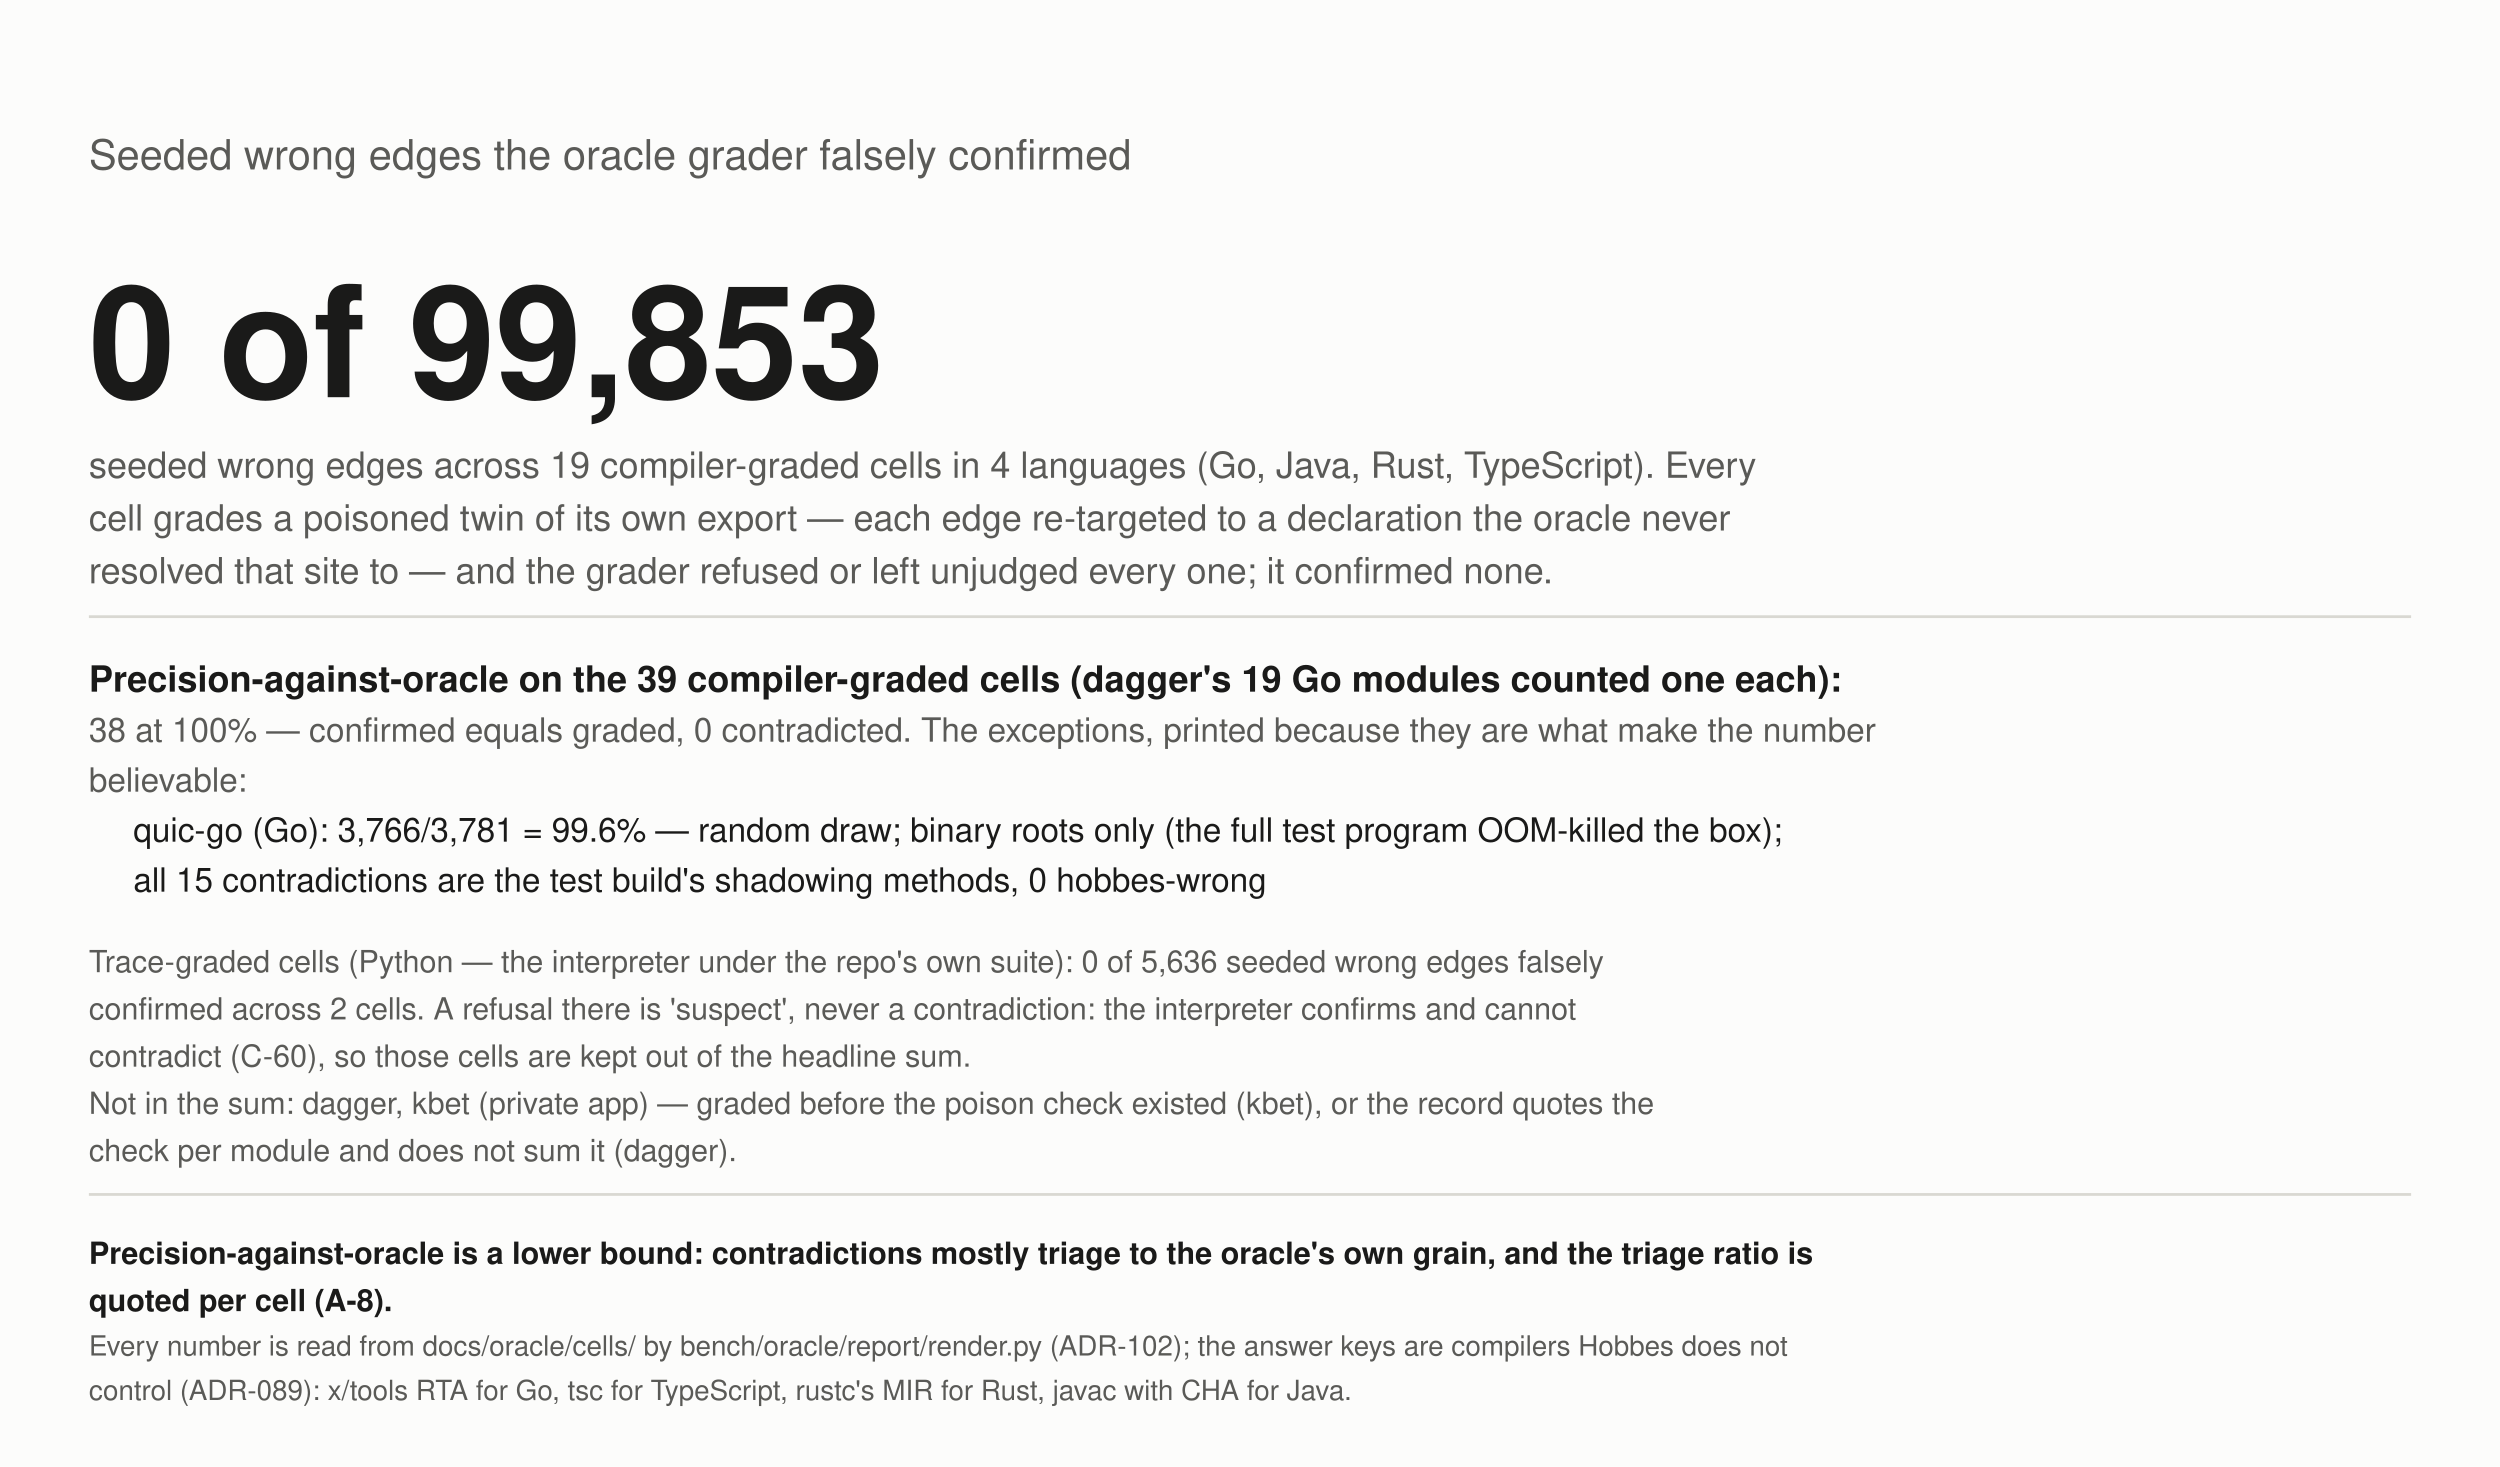
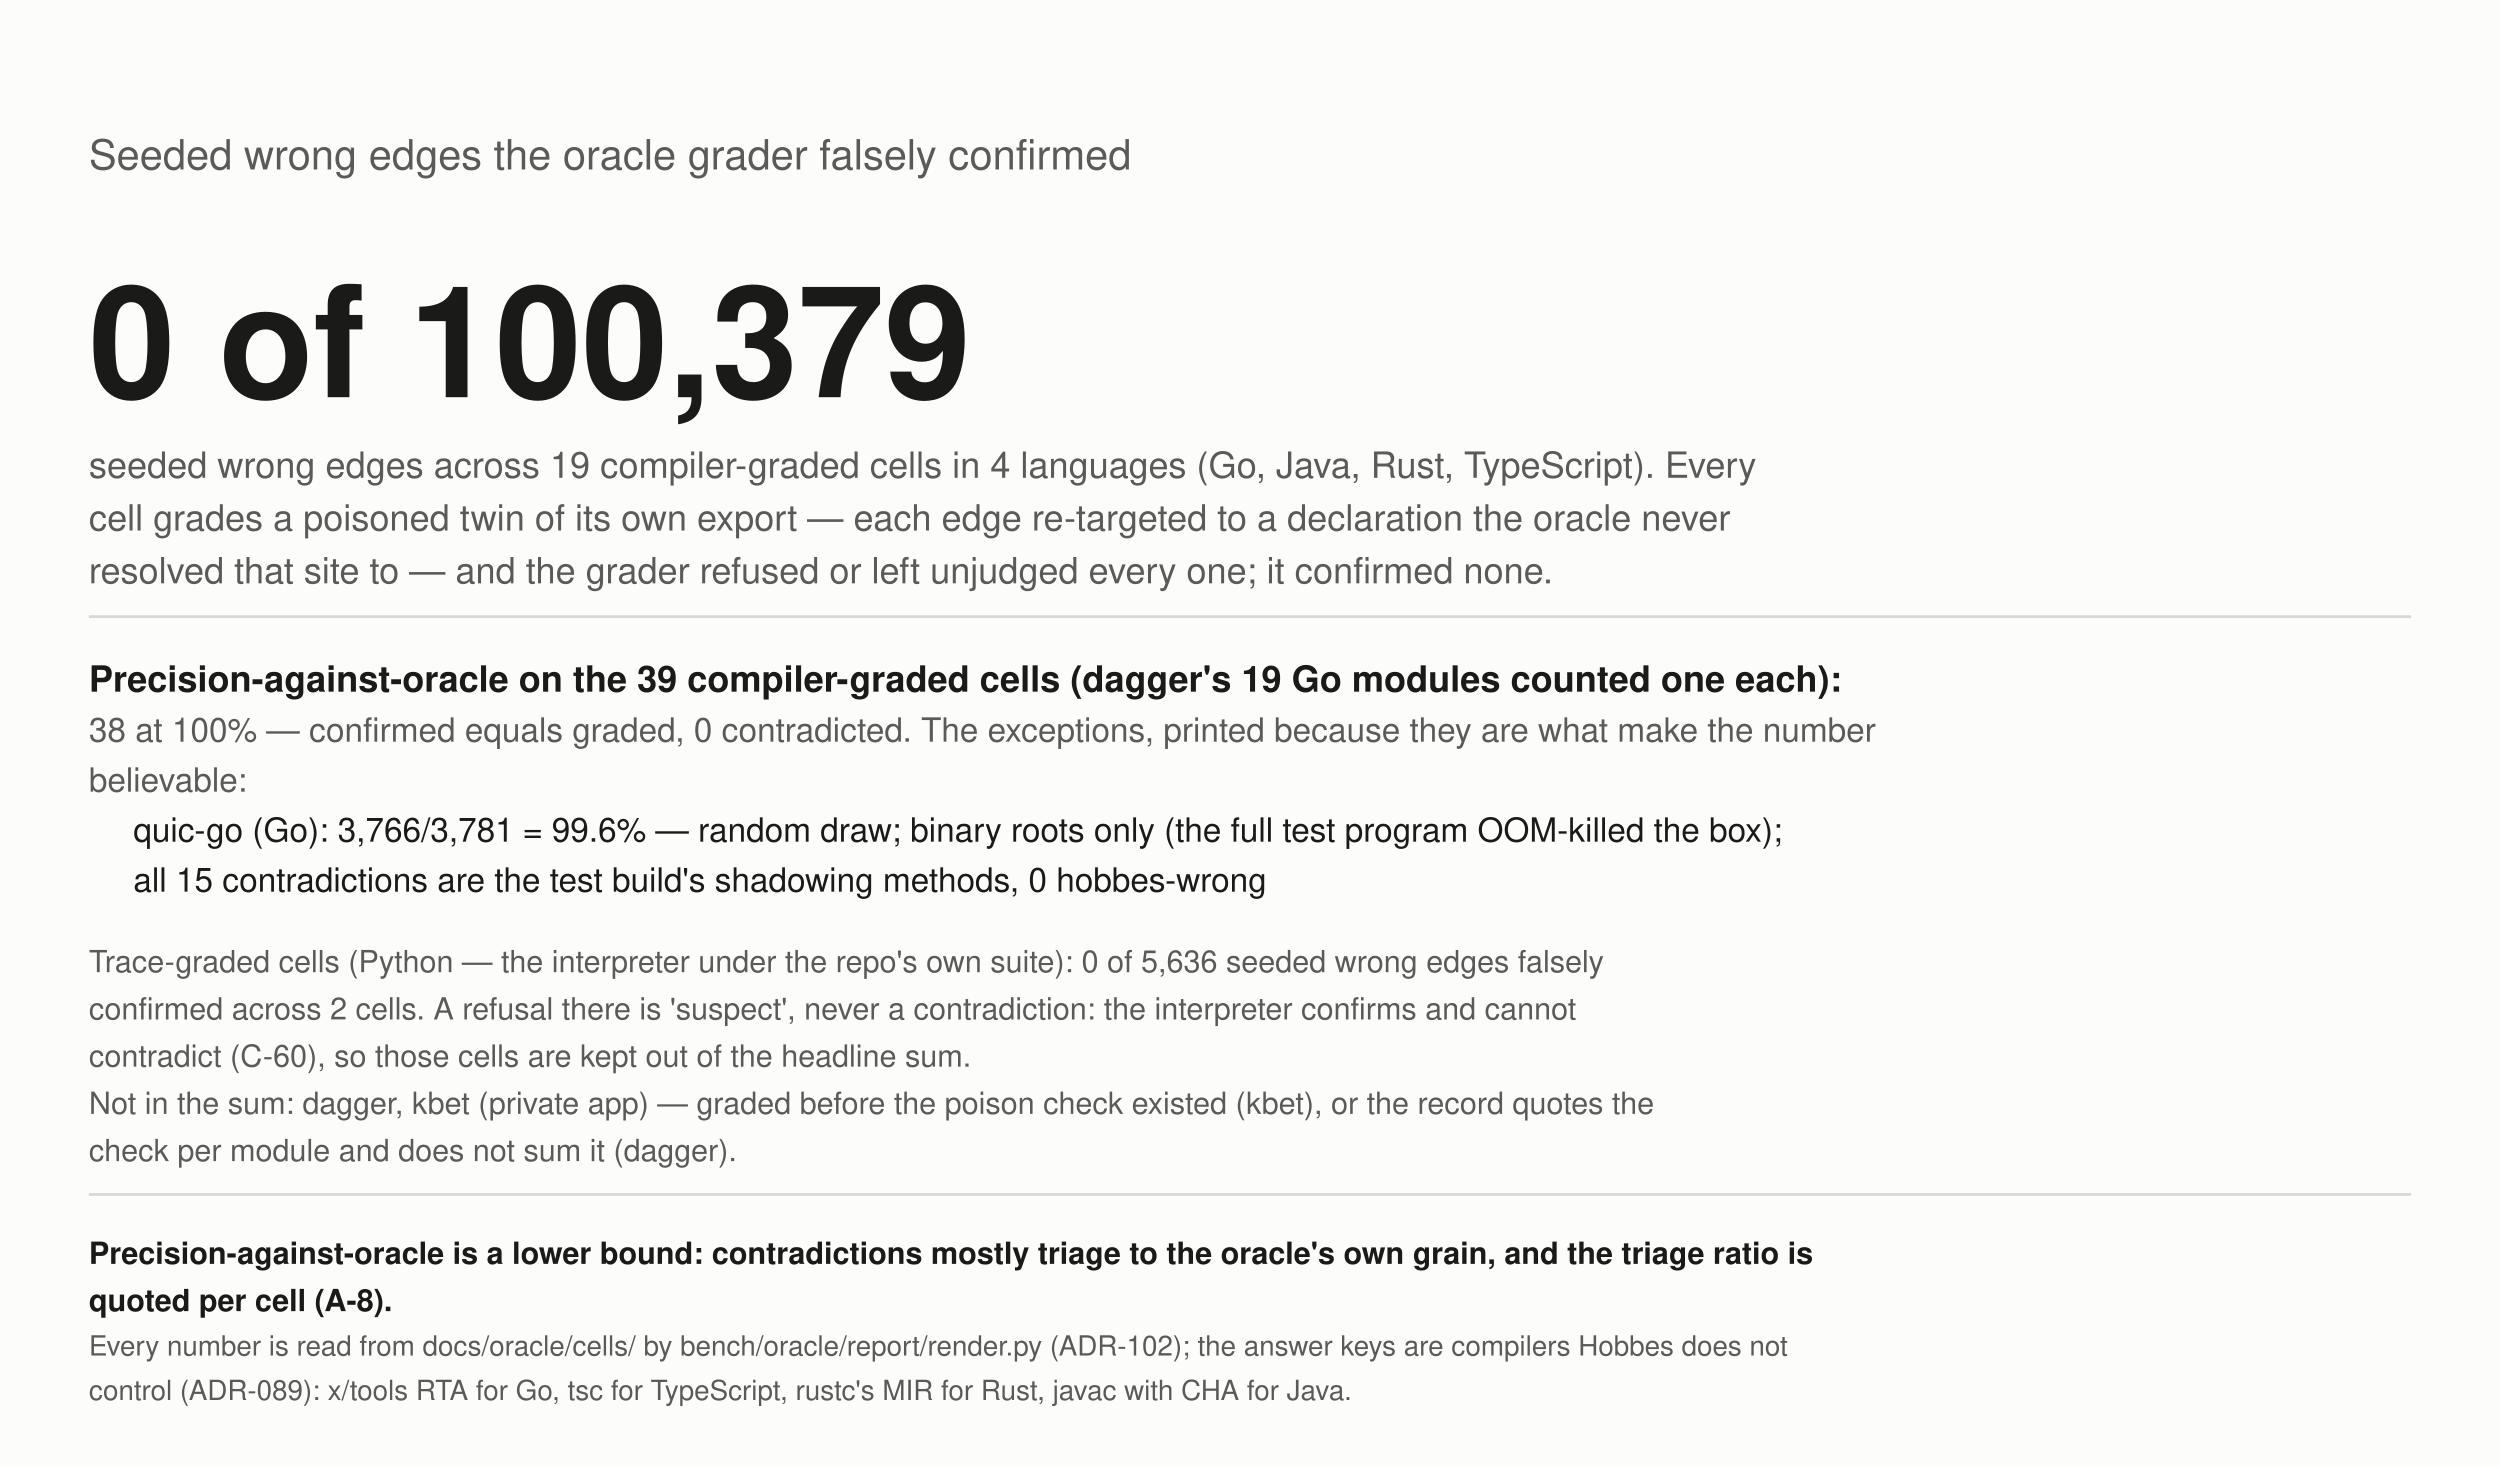
<svg xmlns="http://www.w3.org/2000/svg" width="900" height="528" viewBox="0 0 900 528" role="img" aria-label="Wrong edges seeded into the graph, falsely confirmed by the grader">
  <rect width="900" height="528" fill="#fcfcfb" />
  <text x="32" y="61" font-size="15" fill="#5a5a57" text-anchor="start" font-weight="normal" font-family="-apple-system, 'Segoe UI', Helvetica, Arial, sans-serif">Seeded wrong edges the oracle grader falsely confirmed</text>
-   <text x="32" y="143" font-size="56" fill="#1a1a19" text-anchor="start" font-weight="bold" font-family="-apple-system, 'Segoe UI', Helvetica, Arial, sans-serif">0 of 99,853</text>
+   <text x="32" y="143" font-size="56" fill="#1a1a19" text-anchor="start" font-weight="bold" font-family="-apple-system, 'Segoe UI', Helvetica, Arial, sans-serif">0 of 100,379</text>
  <text x="32" y="172" font-size="13" fill="#5a5a57" text-anchor="start" font-weight="normal" font-family="-apple-system, 'Segoe UI', Helvetica, Arial, sans-serif">seeded wrong edges across 19 compiler-graded cells in 4 languages (Go, Java, Rust, TypeScript). Every</text>
  <text x="32" y="191" font-size="13" fill="#5a5a57" text-anchor="start" font-weight="normal" font-family="-apple-system, 'Segoe UI', Helvetica, Arial, sans-serif">cell grades a poisoned twin of its own export — each edge re-targeted to a declaration the oracle never</text>
  <text x="32" y="210" font-size="13" fill="#5a5a57" text-anchor="start" font-weight="normal" font-family="-apple-system, 'Segoe UI', Helvetica, Arial, sans-serif">resolved that site to — and the grader refused or left unjudged every one; it confirmed none.</text>
  <line x1="32" y1="222" x2="868" y2="222" stroke="#d9d8d2" />
  <text x="32" y="249" font-size="13" fill="#1a1a19" text-anchor="start" font-weight="bold" font-family="-apple-system, 'Segoe UI', Helvetica, Arial, sans-serif">Precision-against-oracle on the 39 compiler-graded cells (dagger's 19 Go modules counted one each):</text>
  <text x="32" y="267" font-size="12" fill="#5a5a57" text-anchor="start" font-weight="normal" font-family="-apple-system, 'Segoe UI', Helvetica, Arial, sans-serif">38 at 100% — confirmed equals graded, 0 contradicted. The exceptions, printed because they are what make the number</text>
  <text x="32" y="285" font-size="12" fill="#5a5a57" text-anchor="start" font-weight="normal" font-family="-apple-system, 'Segoe UI', Helvetica, Arial, sans-serif">believable:</text>
  <text x="48" y="303" font-size="12" fill="#1a1a19" text-anchor="start" font-weight="normal" font-family="-apple-system, 'Segoe UI', Helvetica, Arial, sans-serif">quic-go (Go): 3,766/3,781 = 99.6% — random draw; binary roots only (the full test program OOM-killed the box);</text>
  <text x="48" y="321" font-size="12" fill="#1a1a19" text-anchor="start" font-weight="normal" font-family="-apple-system, 'Segoe UI', Helvetica, Arial, sans-serif">all 15 contradictions are the test build's shadowing methods, 0 hobbes-wrong</text>
  <text x="32" y="350" font-size="11" fill="#5a5a57" text-anchor="start" font-weight="normal" font-family="-apple-system, 'Segoe UI', Helvetica, Arial, sans-serif">Trace-graded cells (Python — the interpreter under the repo's own suite): 0 of 5,636 seeded wrong edges falsely</text>
  <text x="32" y="367" font-size="11" fill="#5a5a57" text-anchor="start" font-weight="normal" font-family="-apple-system, 'Segoe UI', Helvetica, Arial, sans-serif">confirmed across 2 cells. A refusal there is 'suspect', never a contradiction: the interpreter confirms and cannot</text>
  <text x="32" y="384" font-size="11" fill="#5a5a57" text-anchor="start" font-weight="normal" font-family="-apple-system, 'Segoe UI', Helvetica, Arial, sans-serif">contradict (C-60), so those cells are kept out of the headline sum.</text>
  <text x="32" y="401" font-size="11" fill="#5a5a57" text-anchor="start" font-weight="normal" font-family="-apple-system, 'Segoe UI', Helvetica, Arial, sans-serif">Not in the sum: dagger, kbet (private app) — graded before the poison check existed (kbet), or the record quotes the</text>
  <text x="32" y="418" font-size="11" fill="#5a5a57" text-anchor="start" font-weight="normal" font-family="-apple-system, 'Segoe UI', Helvetica, Arial, sans-serif">check per module and does not sum it (dagger).</text>
  <line x1="32" y1="430" x2="868" y2="430" stroke="#d9d8d2" />
  <text x="32" y="455" font-size="11" fill="#1a1a19" text-anchor="start" font-weight="bold" font-family="-apple-system, 'Segoe UI', Helvetica, Arial, sans-serif">Precision-against-oracle is a lower bound: contradictions mostly triage to the oracle's own grain, and the triage ratio is</text>
  <text x="32" y="472" font-size="11" fill="#1a1a19" text-anchor="start" font-weight="bold" font-family="-apple-system, 'Segoe UI', Helvetica, Arial, sans-serif">quoted per cell (A-8).</text>
  <text x="32" y="488" font-size="10" fill="#5a5a57" text-anchor="start" font-weight="normal" font-family="-apple-system, 'Segoe UI', Helvetica, Arial, sans-serif">Every number is read from docs/oracle/cells/ by bench/oracle/report/render.py (ADR-102); the answer keys are compilers Hobbes does not</text>
  <text x="32" y="504" font-size="10" fill="#5a5a57" text-anchor="start" font-weight="normal" font-family="-apple-system, 'Segoe UI', Helvetica, Arial, sans-serif">control (ADR-089): x/tools RTA for Go, tsc for TypeScript, rustc's MIR for Rust, javac with CHA for Java.</text>
</svg>
